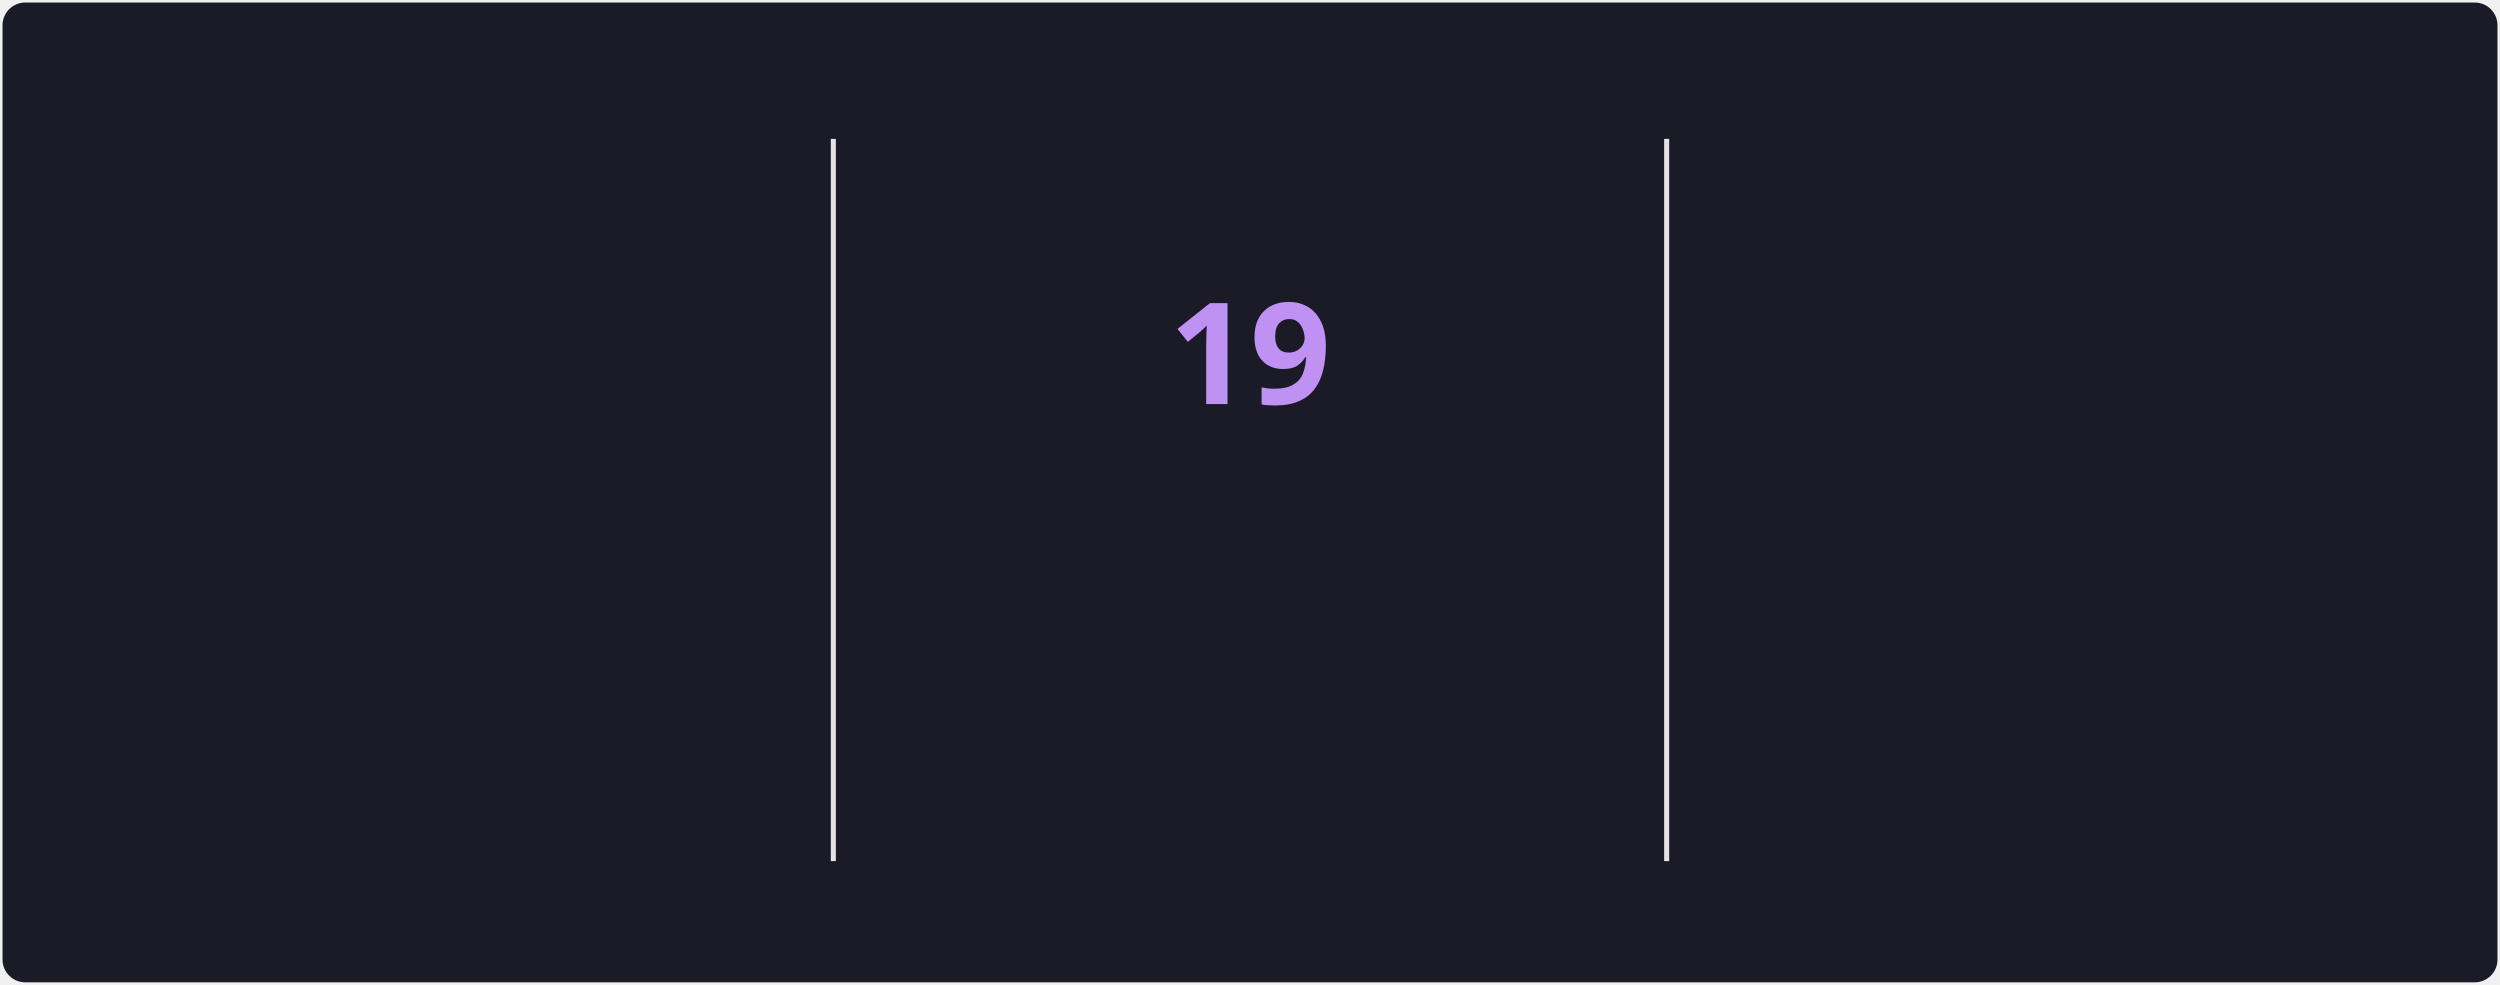
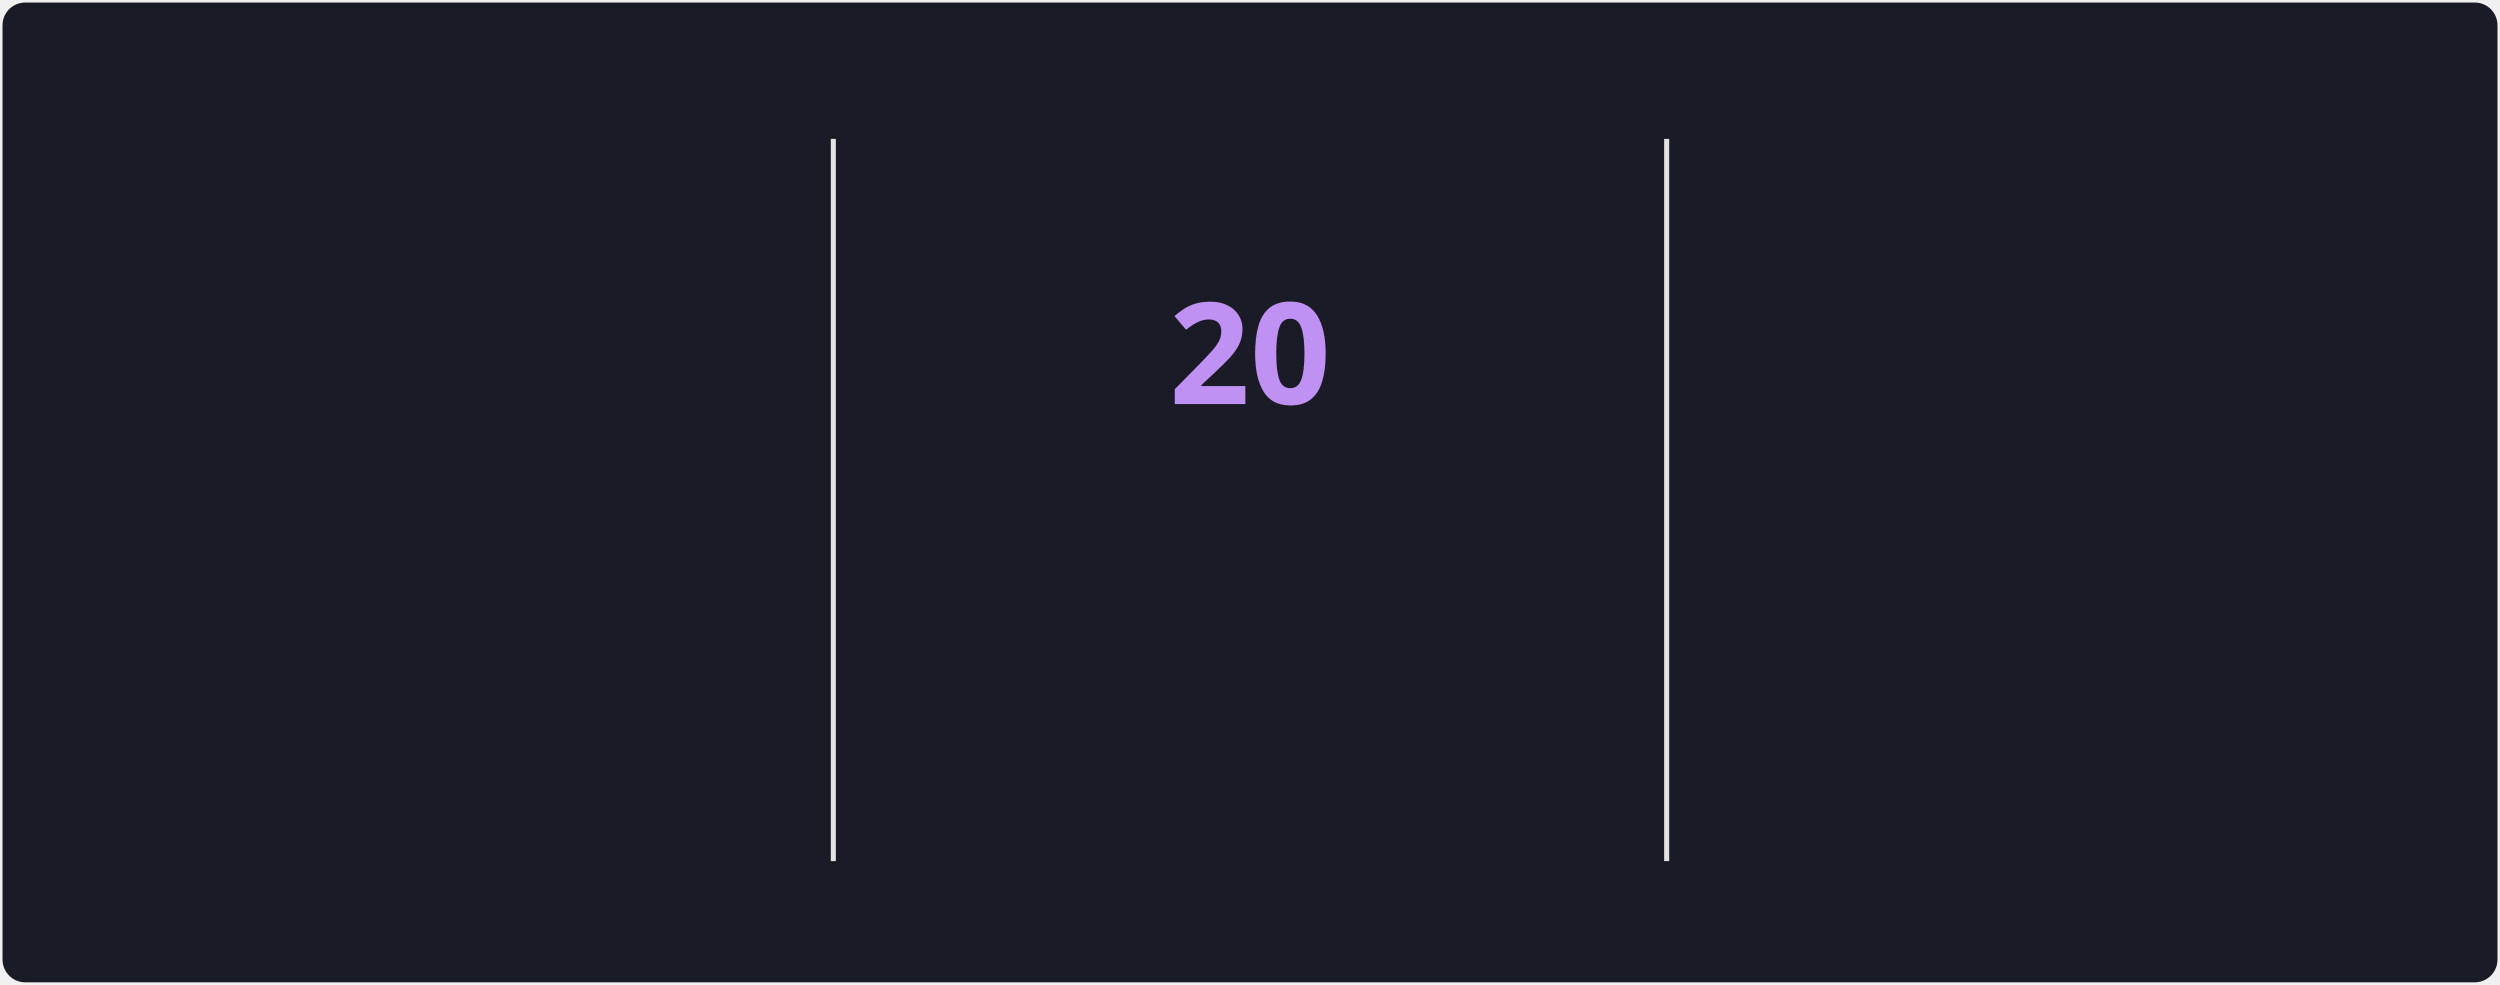
<svg xmlns="http://www.w3.org/2000/svg" style="isolation: isolate" viewBox="0 0 495 195" width="495px" height="195px" direction="ltr">
  <style>
            @keyframes currstreak {
                0% { font-size: 3px; opacity: 0.2; }
                80% { font-size: 34px; opacity: 1; }
                100% { font-size: 28px; opacity: 1; }
            }
            @keyframes fadein {
                0% { opacity: 0; }
                100% { opacity: 1; }
            }
        </style>
  <defs>
    <clipPath id="outer_rectangle">
      <rect width="495" height="195" rx="4.5" />
    </clipPath>
    <mask id="mask_out_ring_behind_fire">
      <rect width="495" height="195" fill="white" />
      <ellipse id="mask-ellipse" cx="247.5" cy="32" rx="13" ry="18" fill="black" />
    </mask>
  </defs>
  <g clip-path="url(#outer_rectangle)">
    <g style="isolation: isolate">
      <rect stroke="#000000" stroke-opacity="0" fill="#1A1B27" rx="4.5" x="0.5" y="0.5" width="494" height="194" />
    </g>
    <g style="isolation: isolate">
      <line x1="165" y1="28" x2="165" y2="170" vector-effect="non-scaling-stroke" stroke-width="1" stroke="#E4E2E2" stroke-linejoin="miter" stroke-linecap="square" stroke-miterlimit="3" />
      <line x1="330" y1="28" x2="330" y2="170" vector-effect="non-scaling-stroke" stroke-width="1" stroke="#E4E2E2" stroke-linejoin="miter" stroke-linecap="square" stroke-miterlimit="3" />
    </g>
    <g style="isolation: isolate">
      <g transform="translate(82.5, 48)">
        <text x="0" y="32" stroke-width="0" text-anchor="middle" fill="#70A5FD" stroke="none" font-family="&quot;Segoe UI&quot;, Ubuntu, sans-serif" font-weight="700" font-size="28px" font-style="normal" style="opacity: 0; animation: fadein 0.5s linear forwards 0.6s">
-                         1,496
+                         1,500
                    </text>
      </g>
      <g transform="translate(82.5, 84)">
        <text x="0" y="32" stroke-width="0" text-anchor="middle" fill="#70A5FD" stroke="none" font-family="&quot;Segoe UI&quot;, Ubuntu, sans-serif" font-weight="400" font-size="14px" font-style="normal" style="opacity: 0; animation: fadein 0.5s linear forwards 0.7s">
                        Total Contributions
                    </text>
      </g>
      <g transform="translate(82.5, 114)">
        <text x="0" y="32" stroke-width="0" text-anchor="middle" fill="#38BDAE" stroke="none" font-family="&quot;Segoe UI&quot;, Ubuntu, sans-serif" font-weight="400" font-size="12px" font-style="normal" style="opacity: 0; animation: fadein 0.5s linear forwards 0.8s">
                        Jun 4, 2021 - Present
                    </text>
      </g>
    </g>
    <g style="isolation: isolate">
      <g transform="translate(247.5, 108)">
        <text x="0" y="32" stroke-width="0" text-anchor="middle" fill="#BF91F3" stroke="none" font-family="&quot;Segoe UI&quot;, Ubuntu, sans-serif" font-weight="700" font-size="14px" font-style="normal" style="opacity: 0; animation: fadein 0.5s linear forwards 0.9s">
                        Current Streak
                    </text>
      </g>
      <g transform="translate(247.5, 145)">
        <text x="0" y="21" stroke-width="0" text-anchor="middle" fill="#38BDAE" stroke="none" font-family="&quot;Segoe UI&quot;, Ubuntu, sans-serif" font-weight="400" font-size="12px" font-style="normal" style="opacity: 0; animation: fadein 0.5s linear forwards 0.9s">
-                         Jun 25 - Jul 13
+                         Jun 25 - Jul 14
                    </text>
      </g>
      <g mask="url(#mask_out_ring_behind_fire)">
        <circle cx="247.5" cy="71" r="40" fill="none" stroke="#70A5FD" stroke-width="5" style="opacity: 0; animation: fadein 0.5s linear forwards 0.4s" />
      </g>
      <g transform="translate(247.5, 19.5)" stroke-opacity="0" style="opacity: 0; animation: fadein 0.5s linear forwards 0.6s">
        <path d="M -12 -0.5 L 15 -0.5 L 15 23.5 L -12 23.5 L -12 -0.5 Z" fill="none" />
        <path d="M 1.5 0.67 C 1.5 0.67 2.24 3.32 2.24 5.47 C 2.24 7.53 0.89 9.2 -1.17 9.2 C -3.23 9.2 -4.79 7.53 -4.79 5.47 L -4.76 5.11 C -6.78 7.51 -8 10.62 -8 13.99 C -8 18.41 -4.42 22 0 22 C 4.42 22 8 18.41 8 13.99 C 8 8.6 5.41 3.79 1.5 0.67 Z M -0.29 19 C -2.07 19 -3.51 17.6 -3.51 15.86 C -3.51 14.24 -2.46 13.1 -0.7 12.74 C 1.07 12.38 2.9 11.53 3.92 10.16 C 4.31 11.45 4.51 12.81 4.51 14.2 C 4.51 16.85 2.36 19 -0.29 19 Z" fill="#70A5FD" stroke-opacity="0" />
      </g>
      <g transform="translate(247.5, 48)">
        <text x="0" y="32" stroke-width="0" text-anchor="middle" fill="#BF91F3" stroke="none" font-family="&quot;Segoe UI&quot;, Ubuntu, sans-serif" font-weight="700" font-size="28px" font-style="normal" style="animation: currstreak 0.6s linear forwards">
-                         19
+                         20
                    </text>
      </g>
    </g>
    <g style="isolation: isolate">
      <g transform="translate(412.5, 48)">
        <text x="0" y="32" stroke-width="0" text-anchor="middle" fill="#70A5FD" stroke="none" font-family="&quot;Segoe UI&quot;, Ubuntu, sans-serif" font-weight="700" font-size="28px" font-style="normal" style="opacity: 0; animation: fadein 0.5s linear forwards 1.2s">
-                         19
+                         20
                    </text>
      </g>
      <g transform="translate(412.5, 84)">
        <text x="0" y="32" stroke-width="0" text-anchor="middle" fill="#70A5FD" stroke="none" font-family="&quot;Segoe UI&quot;, Ubuntu, sans-serif" font-weight="400" font-size="14px" font-style="normal" style="opacity: 0; animation: fadein 0.5s linear forwards 1.3s">
                        Longest Streak
                    </text>
      </g>
      <g transform="translate(412.5, 114)">
        <text x="0" y="32" stroke-width="0" text-anchor="middle" fill="#38BDAE" stroke="none" font-family="&quot;Segoe UI&quot;, Ubuntu, sans-serif" font-weight="400" font-size="12px" font-style="normal" style="opacity: 0; animation: fadein 0.5s linear forwards 1.4s">
-                         Jun 25 - Jul 13
+                         Jun 25 - Jul 14
                    </text>
      </g>
    </g>
  </g>
</svg>
